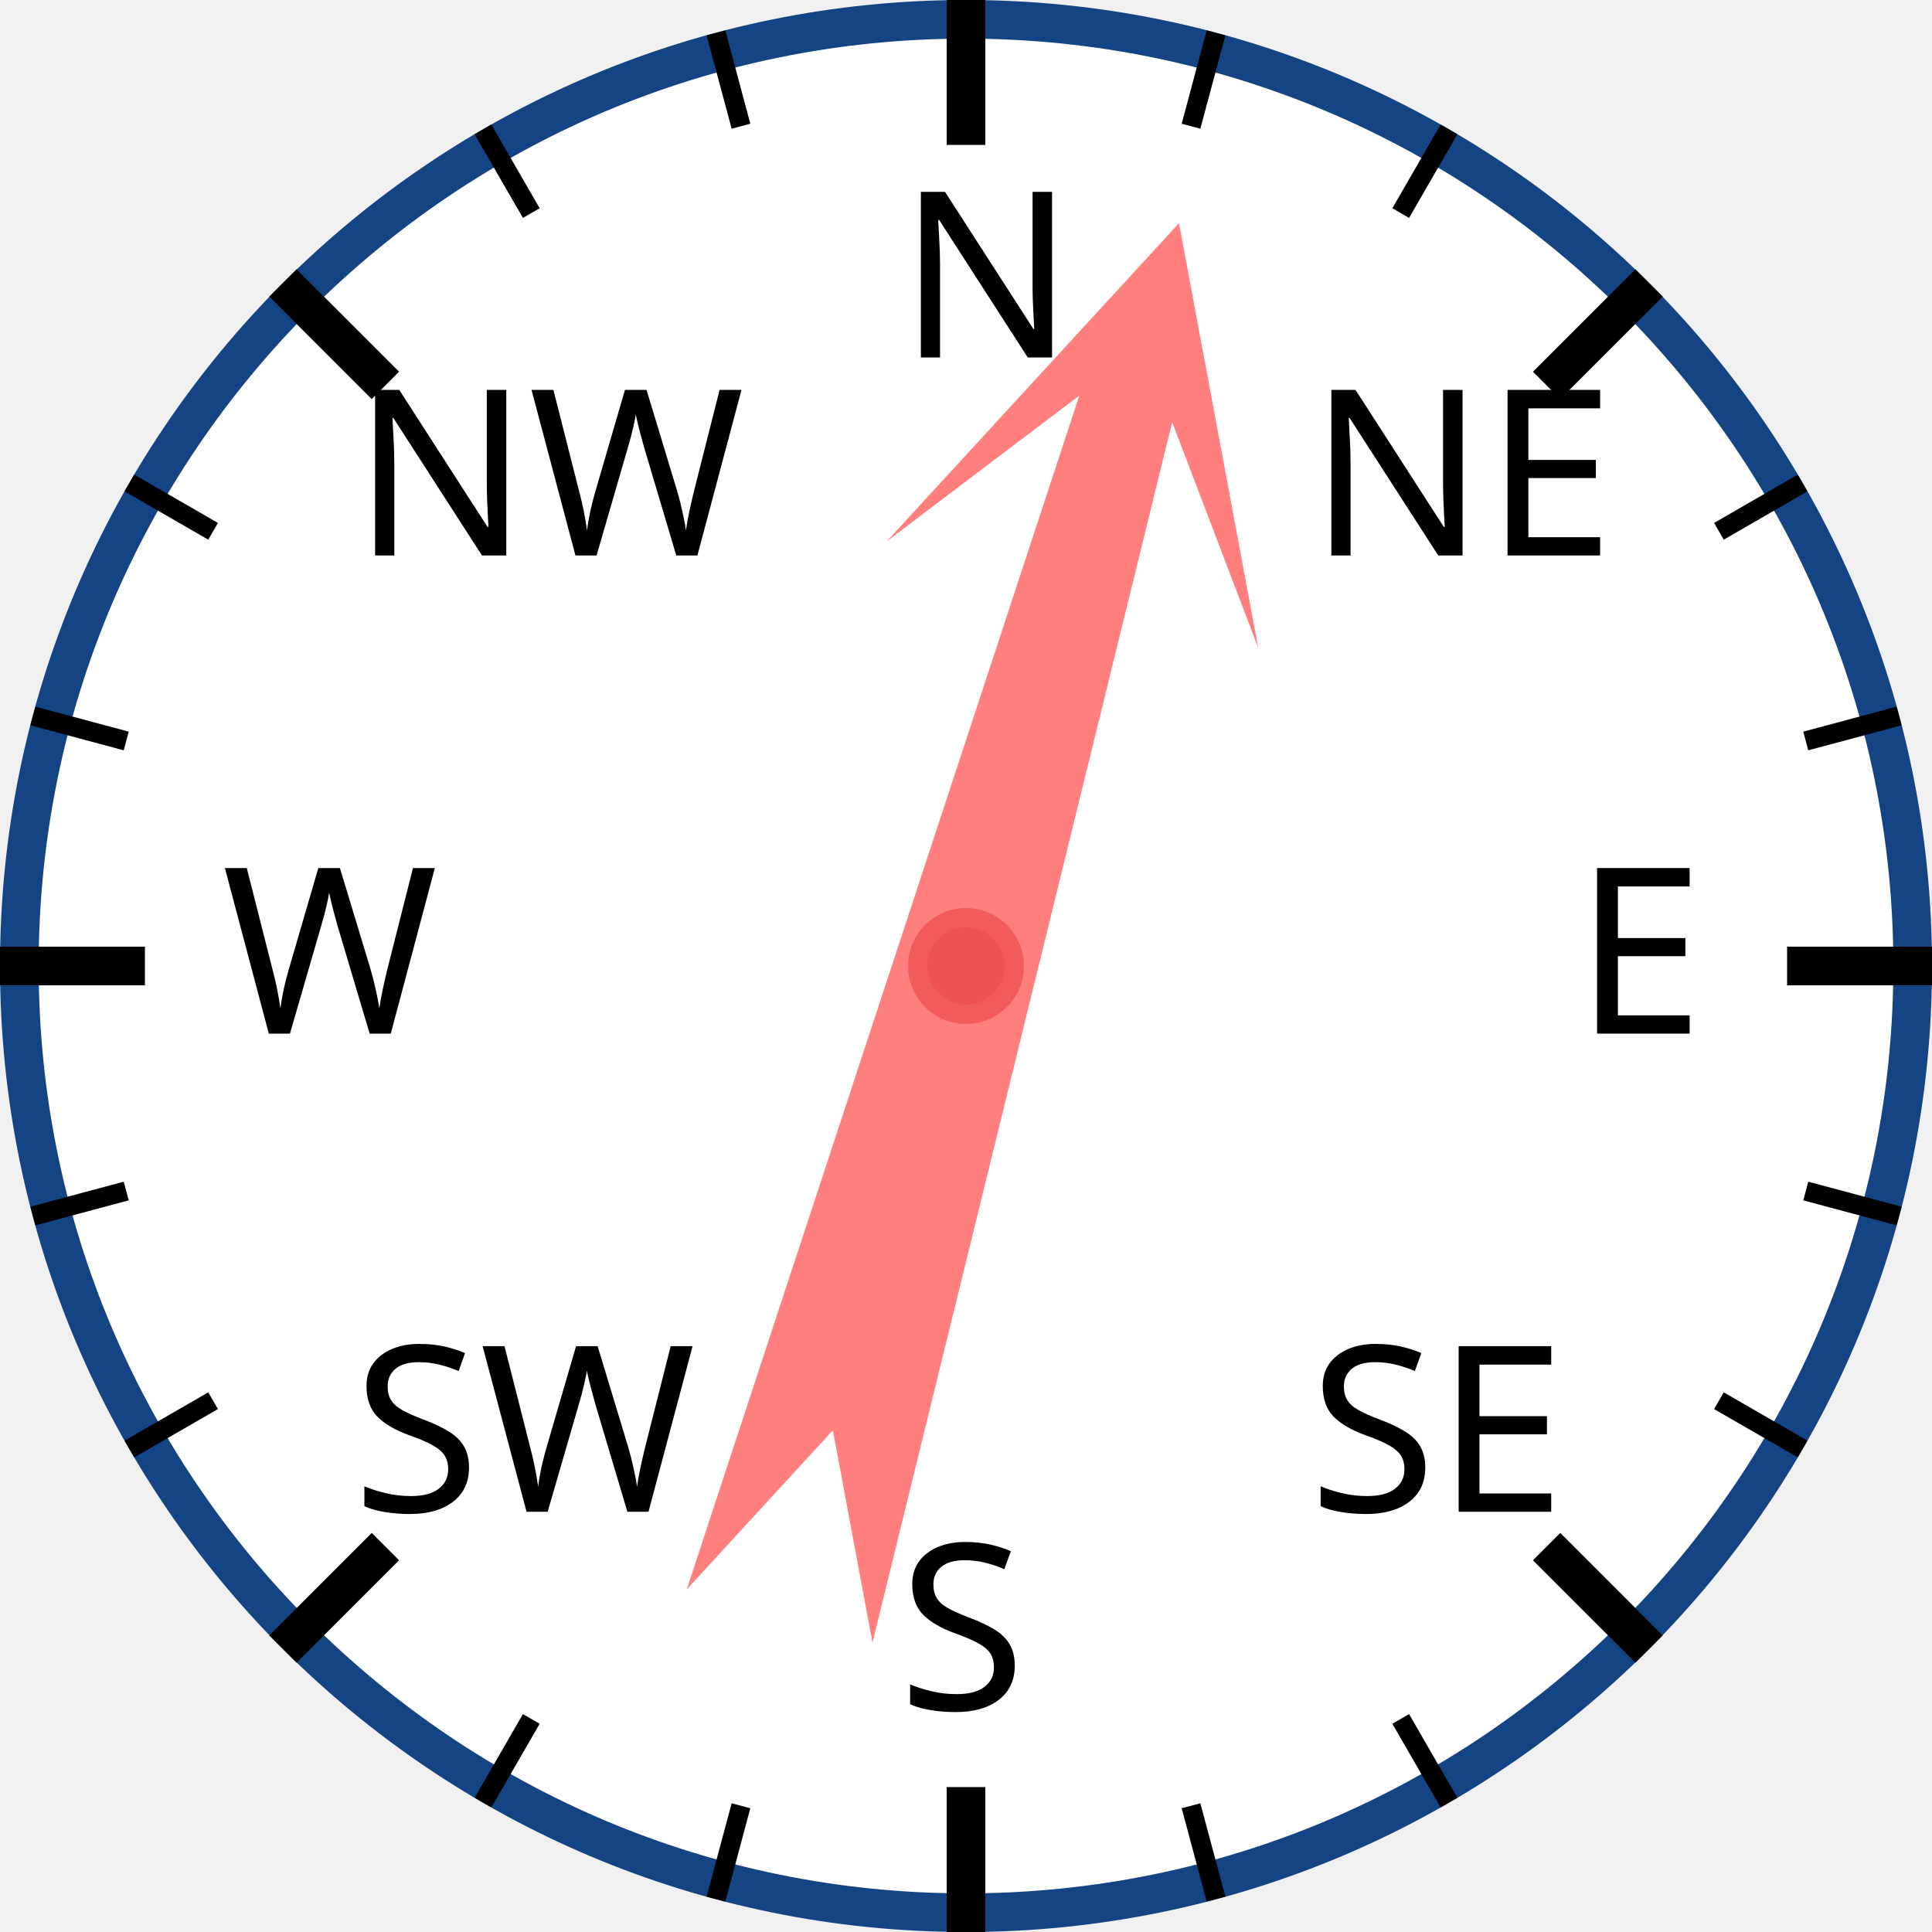
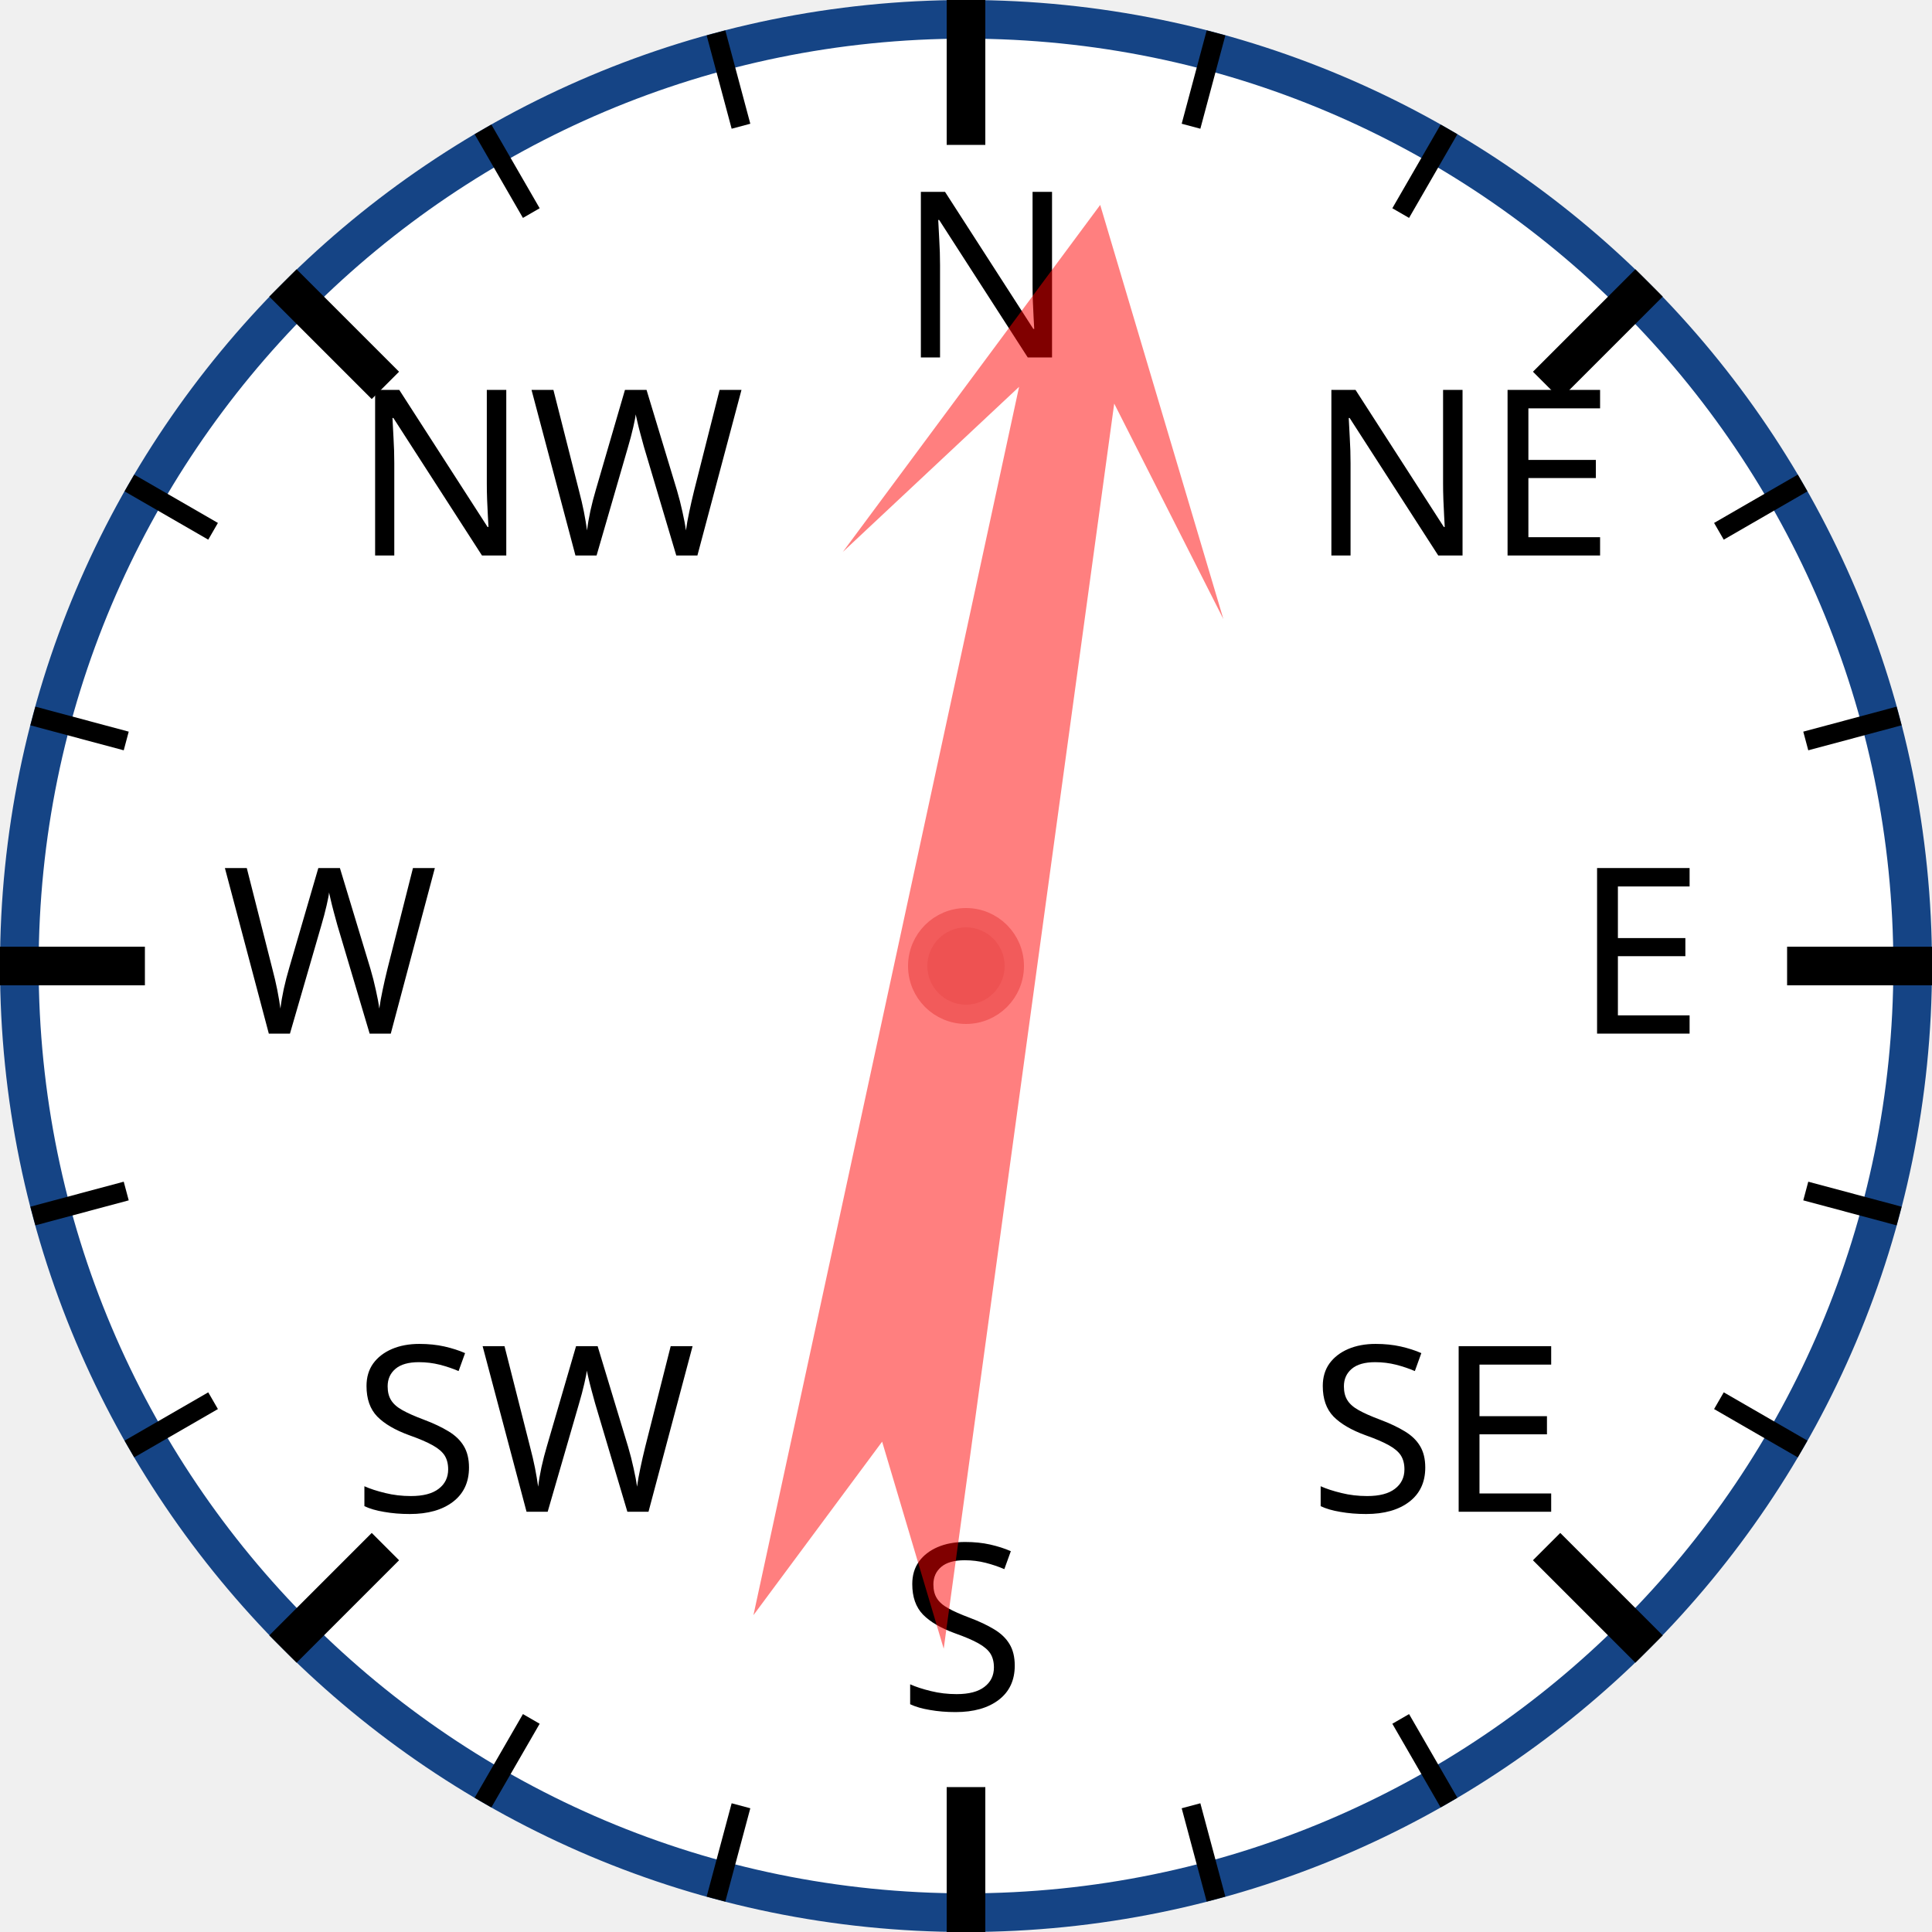
<svg xmlns="http://www.w3.org/2000/svg" width="120px" height="120px" viewBox="0 0 200 200">
  <circle cx="100" cy="100" r="98" style="fill: white; stroke: #154485; stroke-width: 4;" />
  <text x="93.0" y="37.0" style="font-family: sans-serif; font-size: 18pt;">N</text>
  <line x1="100.0" y1="0.0" x2="100.0" y2="15.0" style="stroke: black; stroke-width: 4;" />
  <line x1="74.118" y1="3.407" x2="76.706" y2="13.067" style="stroke: black; stroke-width: 2;" />
  <line x1="50" y1="13.397" x2="55" y2="22.058" style="stroke: black; stroke-width: 2;" />
  <text x="36.503" y="57.503" style="font-family: sans-serif; font-size: 18pt;">NW</text>
  <line x1="29.289" y1="29.289" x2="39.896" y2="39.896" style="stroke: black; stroke-width: 4;" />
  <line x1="13.397" y1="50" x2="22.058" y2="55" style="stroke: black; stroke-width: 2;" />
  <line x1="3.407" y1="74.118" x2="13.067" y2="76.706" style="stroke: black; stroke-width: 2;" />
  <text x="23.0" y="107.0" style="font-family: sans-serif; font-size: 18pt;">W</text>
  <line x1="0.0" y1="100.0" x2="15.0" y2="100.0" style="stroke: black; stroke-width: 4;" />
  <line x1="3.407" y1="125.882" x2="13.067" y2="123.294" style="stroke: black; stroke-width: 2;" />
  <line x1="13.397" y1="150" x2="22.058" y2="145" style="stroke: black; stroke-width: 2;" />
  <text x="36.503" y="156.497" style="font-family: sans-serif; font-size: 18pt;">SW</text>
  <line x1="29.289" y1="170.711" x2="39.896" y2="160.104" style="stroke: black; stroke-width: 4;" />
  <line x1="50" y1="186.603" x2="55" y2="177.942" style="stroke: black; stroke-width: 2;" />
  <line x1="74.118" y1="196.593" x2="76.706" y2="186.933" style="stroke: black; stroke-width: 2;" />
  <text x="93" y="177.0" style="font-family: sans-serif; font-size: 18pt;">S</text>
  <line x1="100" y1="200.0" x2="100" y2="185.0" style="stroke: black; stroke-width: 4;" />
  <line x1="125.882" y1="196.593" x2="123.294" y2="186.933" style="stroke: black; stroke-width: 2;" />
  <line x1="150.0" y1="186.603" x2="145.0" y2="177.942" style="stroke: black; stroke-width: 2;" />
  <text x="135.497" y="156.497" style="font-family: sans-serif; font-size: 18pt;">SE</text>
  <line x1="170.711" y1="170.711" x2="160.104" y2="160.104" style="stroke: black; stroke-width: 4;" />
  <line x1="186.603" y1="150" x2="177.942" y2="145" style="stroke: black; stroke-width: 2;" />
  <line x1="196.593" y1="125.882" x2="186.933" y2="123.294" style="stroke: black; stroke-width: 2;" />
  <text x="163.0" y="107" style="font-family: sans-serif; font-size: 18pt;">E</text>
  <line x1="200.0" y1="100" x2="185.0" y2="100" style="stroke: black; stroke-width: 4;" />
  <line x1="196.593" y1="74.118" x2="186.933" y2="76.706" style="stroke: black; stroke-width: 2;" />
  <line x1="186.603" y1="50" x2="177.942" y2="55" style="stroke: black; stroke-width: 2;" />
  <text x="135.497" y="57.503" style="font-family: sans-serif; font-size: 18pt;">NE</text>
  <line x1="170.711" y1="29.289" x2="160.104" y2="39.896" style="stroke: black; stroke-width: 4;" />
  <line x1="150" y1="13.397" x2="145" y2="22.058" style="stroke: black; stroke-width: 2;" />
  <line x1="125.882" y1="3.407" x2="123.294" y2="13.067" style="stroke: black; stroke-width: 2;" />
-   <polygon points="100 20 120 60 105 40 110 170 100 150 90 170 95 40 80 60" style="fill: red; fill-opacity: 0.5;" transform="rotate(16,100,100)" />
+   <polygon points="100 20 120 60 105 40 110 170 100 150 90 170 95 40 80 60" style="fill: red; fill-opacity: 0.5;" transform="rotate(10,100,100)" />
  <circle cx="100" cy="100" r="5" style="fill: #EE5252; stroke: #F25B5B; stroke-width: 2;" />
</svg>
